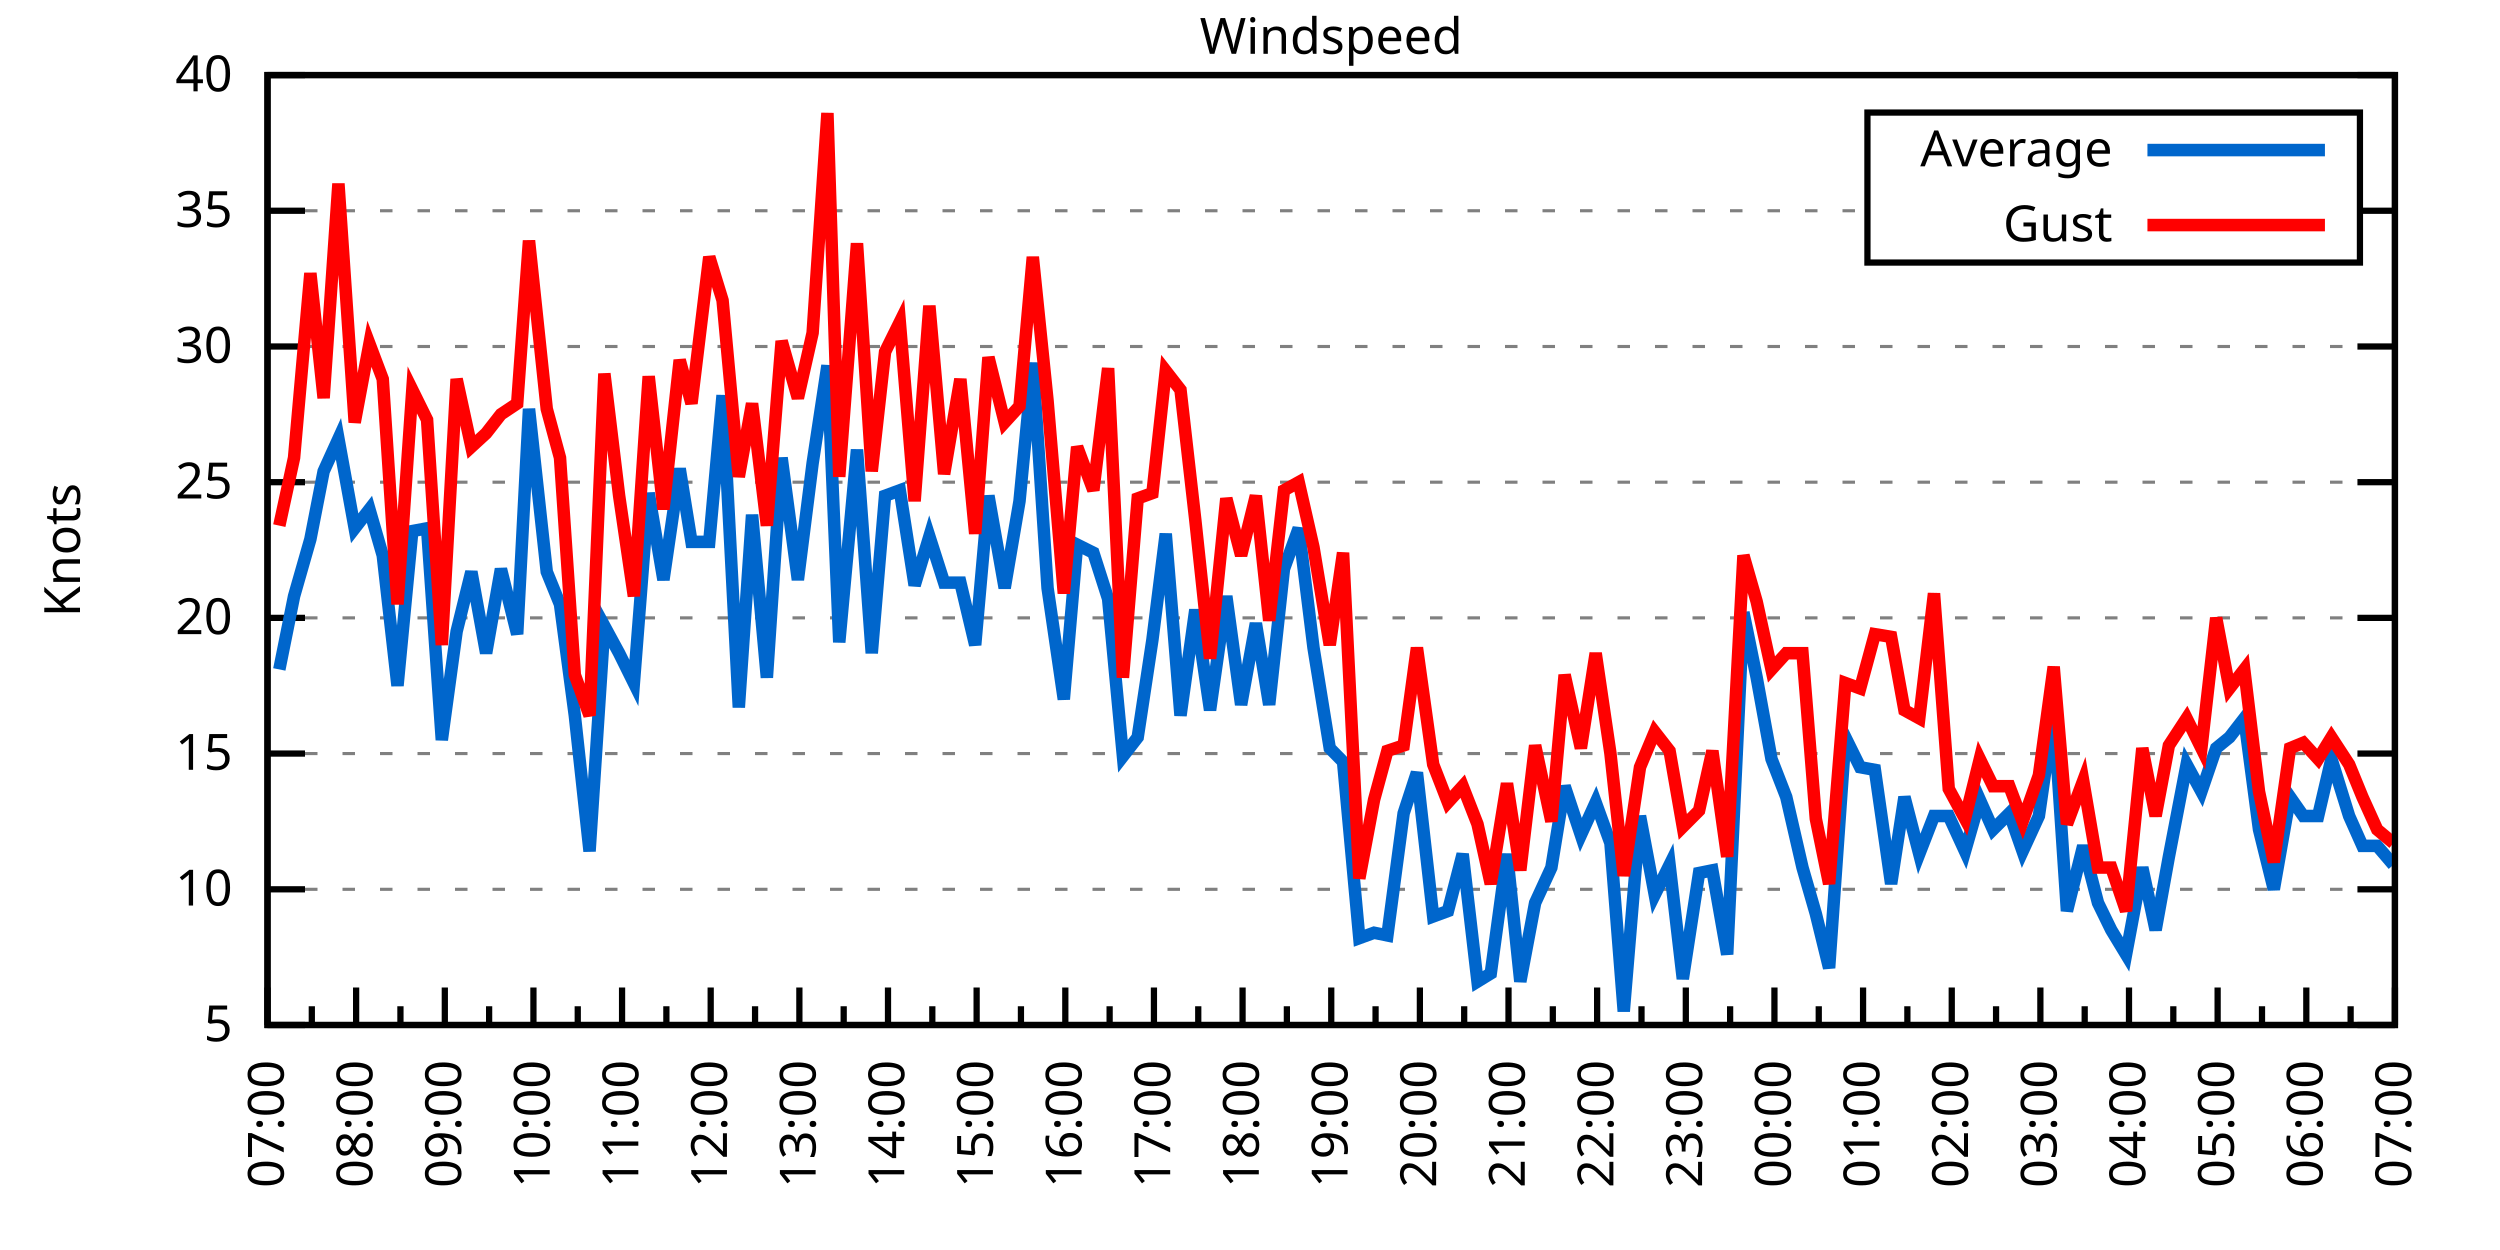
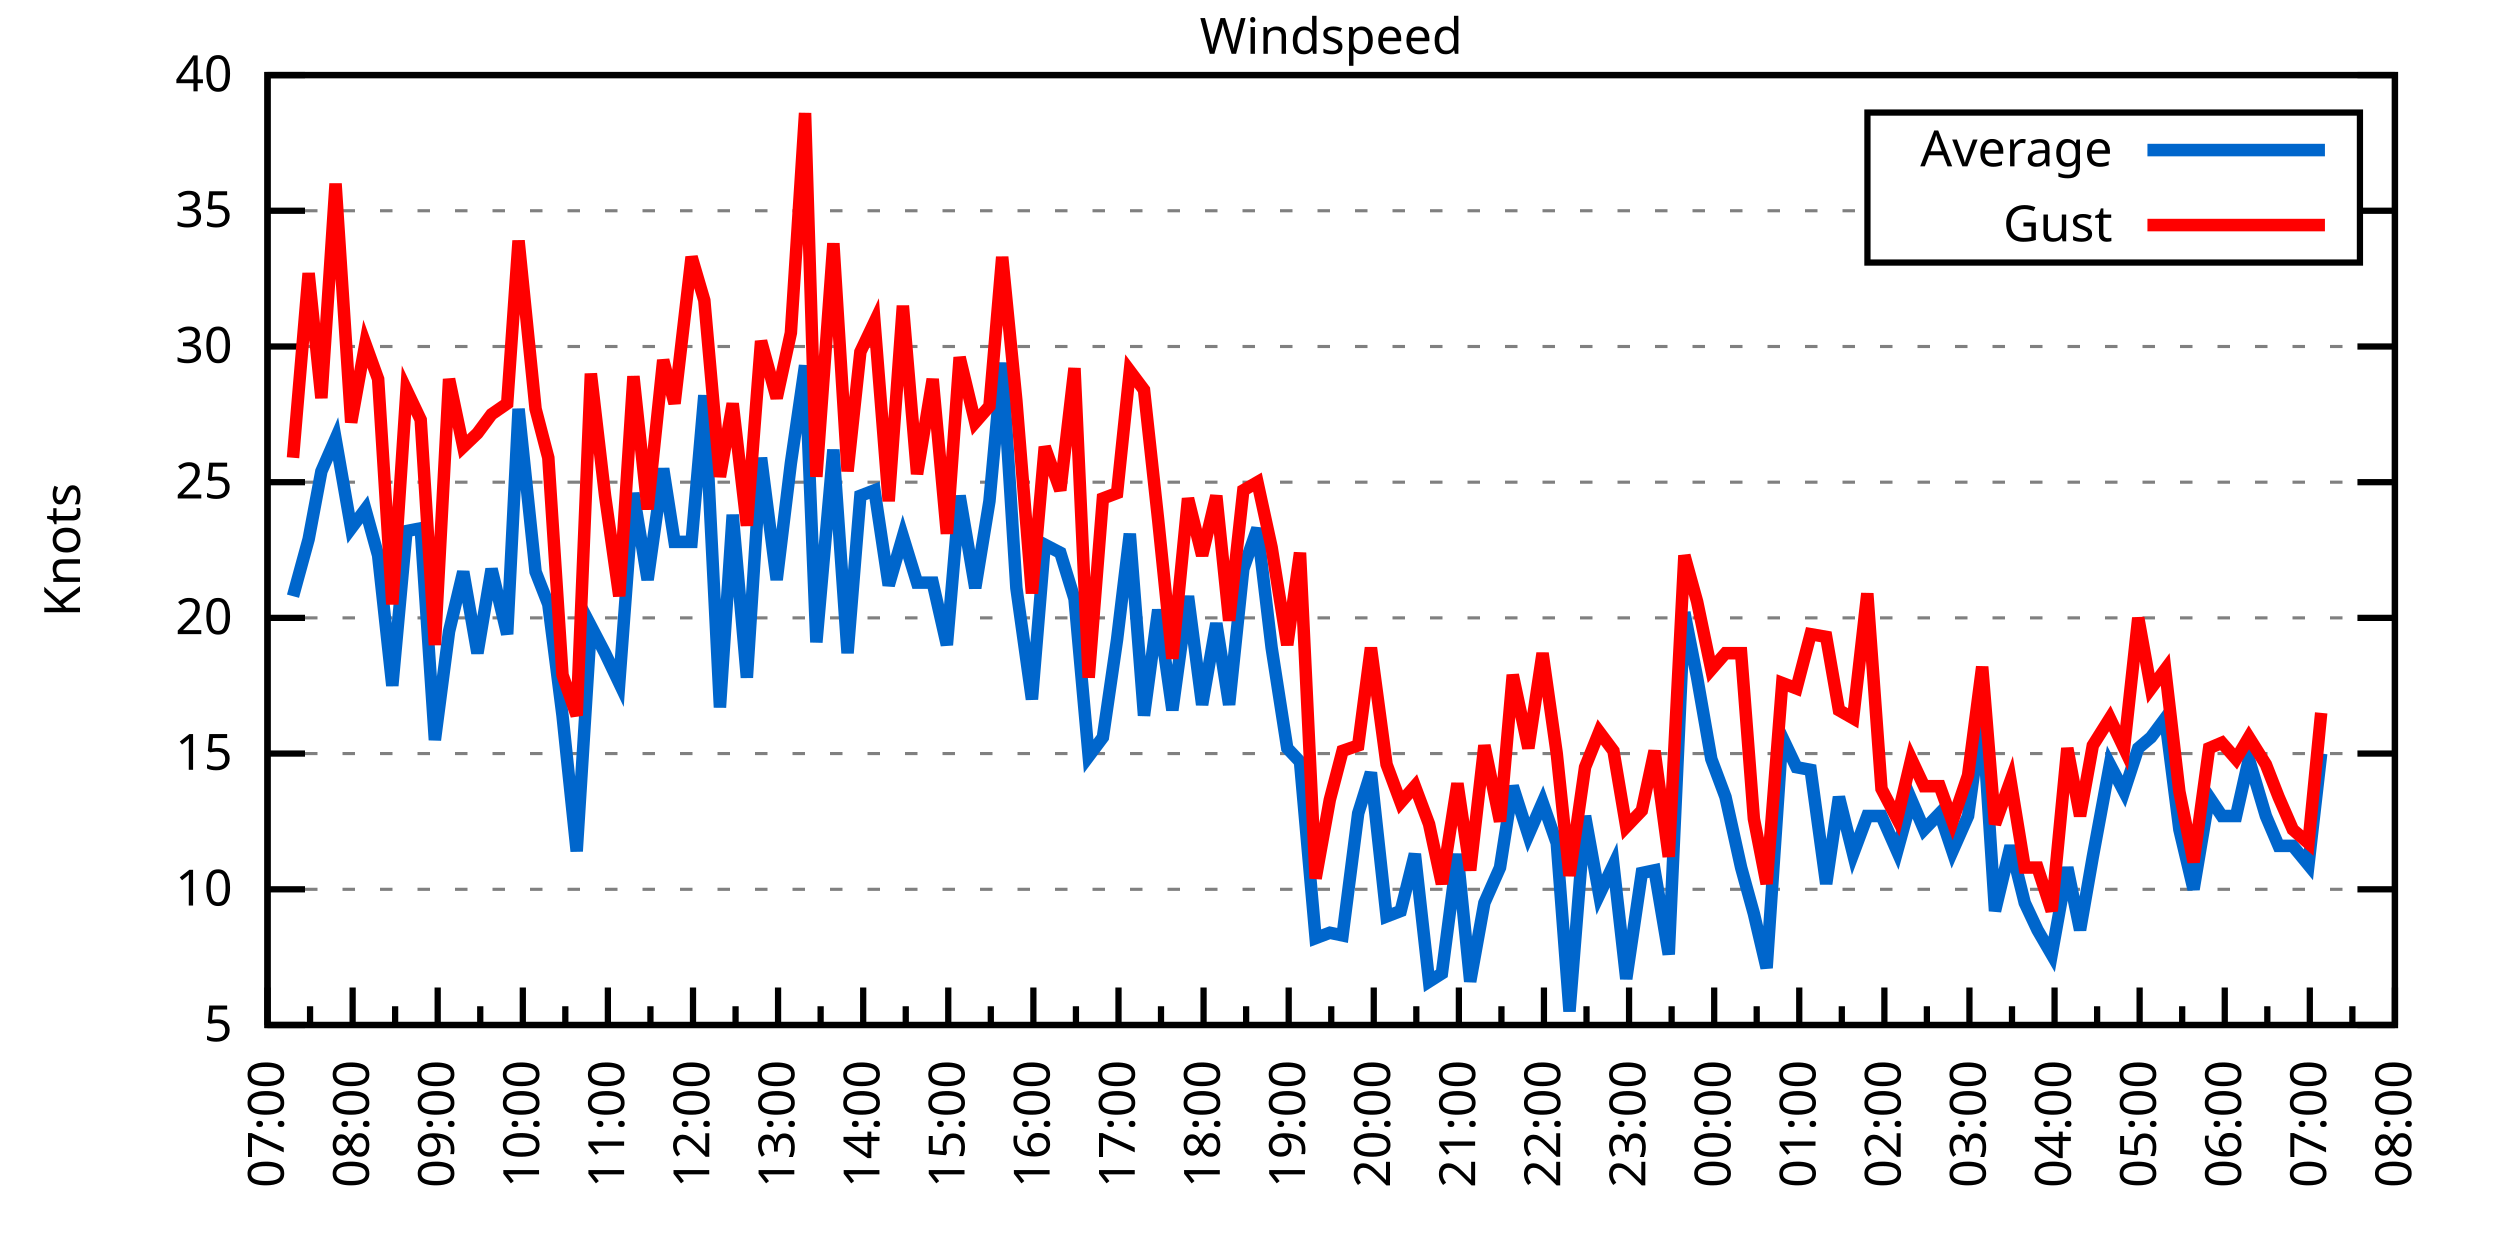
<svg xmlns="http://www.w3.org/2000/svg" xmlns:xlink="http://www.w3.org/1999/xlink" width="400" height="200" viewBox="0 0 400 200">
  <g id="gnuplot_canvas">
    <rect x="0" y="0" width="400" height="200" fill="none" />
    <defs>
      <circle id="gpDot" r="0.5" stroke-width="0.5" stroke="currentColor" />
      <path id="gpPt0" stroke-width="0.333" stroke="currentColor" d="M-1,0 h2 M0,-1 v2" />
      <path id="gpPt1" stroke-width="0.333" stroke="currentColor" d="M-1,-1 L1,1 M1,-1 L-1,1" />
      <path id="gpPt2" stroke-width="0.333" stroke="currentColor" d="M-1,0 L1,0 M0,-1 L0,1 M-1,-1 L1,1 M-1,1 L1,-1" />
      <rect id="gpPt3" stroke-width="0.333" stroke="currentColor" x="-1" y="-1" width="2" height="2" />
      <rect id="gpPt4" stroke-width="0.333" stroke="currentColor" fill="currentColor" x="-1" y="-1" width="2" height="2" />
      <circle id="gpPt5" stroke-width="0.333" stroke="currentColor" cx="0" cy="0" r="1" />
      <use xlink:href="#gpPt5" id="gpPt6" fill="currentColor" stroke="none" />
      <path id="gpPt7" stroke-width="0.333" stroke="currentColor" d="M0,-1.33 L-1.33,0.67 L1.33,0.67 z" />
      <use xlink:href="#gpPt7" id="gpPt8" fill="currentColor" stroke="none" />
      <use xlink:href="#gpPt7" id="gpPt9" stroke="currentColor" transform="rotate(180)" />
      <use xlink:href="#gpPt9" id="gpPt10" fill="currentColor" stroke="none" />
      <use xlink:href="#gpPt3" id="gpPt11" stroke="currentColor" transform="rotate(45)" />
      <use xlink:href="#gpPt11" id="gpPt12" fill="currentColor" stroke="none" />
      <path id="gpPt13" stroke-width="0.333" stroke="currentColor" d="M0,1.330 L1.265,0.411 L0.782,-1.067 L-0.782,-1.076 L-1.265,0.411 z" />
      <use xlink:href="#gpPt13" id="gpPt14" fill="currentColor" stroke="none" />
      <filter id="textbox" filterUnits="objectBoundingBox" x="0" y="0" height="1" width="1">
        <feFlood flood-color="white" flood-opacity="1" result="bgnd" />
        <feComposite in="SourceGraphic" in2="bgnd" operator="atop" />
      </filter>
      <filter id="greybox" filterUnits="objectBoundingBox" x="0" y="0" height="1" width="1">
        <feFlood flood-color="lightgrey" flood-opacity="1" result="grey" />
        <feComposite in="SourceGraphic" in2="grey" operator="atop" />
      </filter>
    </defs>
    <g fill="none" color="white" stroke="currentColor" stroke-width="1.00" stroke-linecap="butt" stroke-linejoin="miter">
</g>
    <g fill="none" color="black" stroke="currentColor" stroke-width="1.00" stroke-linecap="butt" stroke-linejoin="miter">
      <g stroke="none" shape-rendering="crispEdges">
        <polygon fill="rgb(255, 255, 255)" points="42.80,164.00 383.18,164.00 383.18,12.02 42.80,12.02 " />
      </g>
    </g>
    <g fill="none" color="black" stroke="currentColor" stroke-width="1.00" stroke-linecap="butt" stroke-linejoin="miter">
</g>
    <g fill="none" color="black" stroke="black" stroke-width="0.50" stroke-linecap="butt" stroke-linejoin="miter">
</g>
    <g fill="none" color="gray" stroke="currentColor" stroke-width="0.50" stroke-linecap="butt" stroke-linejoin="miter">
      <path stroke="gray" stroke-dasharray="2,4" class="gridline" d="M42.80,164.00 L383.19,164.00  " />
    </g>
    <g fill="none" color="gray" stroke="gray" stroke-width="1.00" stroke-linecap="butt" stroke-linejoin="miter">
</g>
    <g fill="none" color="black" stroke="currentColor" stroke-width="1.00" stroke-linecap="butt" stroke-linejoin="miter">
      <path stroke="black" d="M42.80,164.00 L48.80,164.00 M383.19,164.00 L377.19,164.00  " />
      <g transform="translate(37.20,166.60)" stroke="none" fill="black" font-family="Sans" font-size="8.00" text-anchor="end">
        <text>
          <tspan font-family="Sans"> 5</tspan>
        </text>
      </g>
    </g>
    <g fill="none" color="black" stroke="currentColor" stroke-width="1.00" stroke-linecap="butt" stroke-linejoin="miter">
</g>
    <g fill="none" color="black" stroke="black" stroke-width="0.50" stroke-linecap="butt" stroke-linejoin="miter">
</g>
    <g fill="none" color="gray" stroke="currentColor" stroke-width="0.50" stroke-linecap="butt" stroke-linejoin="miter">
      <path stroke="gray" stroke-dasharray="2,4" class="gridline" d="M42.80,142.29 L383.19,142.29  " />
    </g>
    <g fill="none" color="gray" stroke="gray" stroke-width="1.00" stroke-linecap="butt" stroke-linejoin="miter">
</g>
    <g fill="none" color="black" stroke="currentColor" stroke-width="1.00" stroke-linecap="butt" stroke-linejoin="miter">
      <path stroke="black" d="M42.80,142.29 L48.80,142.29 M383.19,142.29 L377.19,142.29  " />
      <g transform="translate(37.20,144.89)" stroke="none" fill="black" font-family="Sans" font-size="8.00" text-anchor="end">
        <text>
          <tspan font-family="Sans"> 10</tspan>
        </text>
      </g>
    </g>
    <g fill="none" color="black" stroke="currentColor" stroke-width="1.00" stroke-linecap="butt" stroke-linejoin="miter">
</g>
    <g fill="none" color="black" stroke="black" stroke-width="0.50" stroke-linecap="butt" stroke-linejoin="miter">
</g>
    <g fill="none" color="gray" stroke="currentColor" stroke-width="0.50" stroke-linecap="butt" stroke-linejoin="miter">
      <path stroke="gray" stroke-dasharray="2,4" class="gridline" d="M42.80,120.57 L383.19,120.57  " />
    </g>
    <g fill="none" color="gray" stroke="gray" stroke-width="1.00" stroke-linecap="butt" stroke-linejoin="miter">
</g>
    <g fill="none" color="black" stroke="currentColor" stroke-width="1.00" stroke-linecap="butt" stroke-linejoin="miter">
      <path stroke="black" d="M42.80,120.57 L48.80,120.57 M383.19,120.57 L377.19,120.57  " />
      <g transform="translate(37.20,123.17)" stroke="none" fill="black" font-family="Sans" font-size="8.00" text-anchor="end">
        <text>
          <tspan font-family="Sans"> 15</tspan>
        </text>
      </g>
    </g>
    <g fill="none" color="black" stroke="currentColor" stroke-width="1.00" stroke-linecap="butt" stroke-linejoin="miter">
</g>
    <g fill="none" color="black" stroke="black" stroke-width="0.50" stroke-linecap="butt" stroke-linejoin="miter">
</g>
    <g fill="none" color="gray" stroke="currentColor" stroke-width="0.50" stroke-linecap="butt" stroke-linejoin="miter">
      <path stroke="gray" stroke-dasharray="2,4" class="gridline" d="M42.80,98.86 L383.19,98.86  " />
    </g>
    <g fill="none" color="gray" stroke="gray" stroke-width="1.00" stroke-linecap="butt" stroke-linejoin="miter">
</g>
    <g fill="none" color="black" stroke="currentColor" stroke-width="1.00" stroke-linecap="butt" stroke-linejoin="miter">
      <path stroke="black" d="M42.80,98.86 L48.80,98.86 M383.19,98.86 L377.19,98.86  " />
      <g transform="translate(37.20,101.46)" stroke="none" fill="black" font-family="Sans" font-size="8.00" text-anchor="end">
        <text>
          <tspan font-family="Sans"> 20</tspan>
        </text>
      </g>
    </g>
    <g fill="none" color="black" stroke="currentColor" stroke-width="1.00" stroke-linecap="butt" stroke-linejoin="miter">
</g>
    <g fill="none" color="black" stroke="black" stroke-width="0.50" stroke-linecap="butt" stroke-linejoin="miter">
</g>
    <g fill="none" color="gray" stroke="currentColor" stroke-width="0.50" stroke-linecap="butt" stroke-linejoin="miter">
      <path stroke="gray" stroke-dasharray="2,4" class="gridline" d="M42.80,77.15 L383.19,77.15  " />
    </g>
    <g fill="none" color="gray" stroke="gray" stroke-width="1.00" stroke-linecap="butt" stroke-linejoin="miter">
</g>
    <g fill="none" color="black" stroke="currentColor" stroke-width="1.00" stroke-linecap="butt" stroke-linejoin="miter">
      <path stroke="black" d="M42.80,77.15 L48.80,77.15 M383.19,77.15 L377.19,77.15  " />
      <g transform="translate(37.20,79.75)" stroke="none" fill="black" font-family="Sans" font-size="8.00" text-anchor="end">
        <text>
          <tspan font-family="Sans"> 25</tspan>
        </text>
      </g>
    </g>
    <g fill="none" color="black" stroke="currentColor" stroke-width="1.00" stroke-linecap="butt" stroke-linejoin="miter">
</g>
    <g fill="none" color="black" stroke="black" stroke-width="0.50" stroke-linecap="butt" stroke-linejoin="miter">
</g>
    <g fill="none" color="gray" stroke="currentColor" stroke-width="0.50" stroke-linecap="butt" stroke-linejoin="miter">
      <path stroke="gray" stroke-dasharray="2,4" class="gridline" d="M42.80,55.44 L383.19,55.44  " />
    </g>
    <g fill="none" color="gray" stroke="gray" stroke-width="1.00" stroke-linecap="butt" stroke-linejoin="miter">
</g>
    <g fill="none" color="black" stroke="currentColor" stroke-width="1.00" stroke-linecap="butt" stroke-linejoin="miter">
      <path stroke="black" d="M42.80,55.44 L48.80,55.44 M383.19,55.44 L377.19,55.44  " />
      <g transform="translate(37.20,58.04)" stroke="none" fill="black" font-family="Sans" font-size="8.00" text-anchor="end">
        <text>
          <tspan font-family="Sans"> 30</tspan>
        </text>
      </g>
    </g>
    <g fill="none" color="black" stroke="currentColor" stroke-width="1.00" stroke-linecap="butt" stroke-linejoin="miter">
</g>
    <g fill="none" color="black" stroke="black" stroke-width="0.50" stroke-linecap="butt" stroke-linejoin="miter">
</g>
    <g fill="none" color="gray" stroke="currentColor" stroke-width="0.50" stroke-linecap="butt" stroke-linejoin="miter">
      <path stroke="gray" stroke-dasharray="2,4" class="gridline" d="M42.80,33.72 L298.79,33.72 M377.59,33.72 L383.19,33.72  " />
    </g>
    <g fill="none" color="gray" stroke="gray" stroke-width="1.00" stroke-linecap="butt" stroke-linejoin="miter">
</g>
    <g fill="none" color="black" stroke="currentColor" stroke-width="1.00" stroke-linecap="butt" stroke-linejoin="miter">
      <path stroke="black" d="M42.80,33.72 L48.80,33.72 M383.19,33.72 L377.19,33.72  " />
      <g transform="translate(37.20,36.32)" stroke="none" fill="black" font-family="Sans" font-size="8.00" text-anchor="end">
        <text>
          <tspan font-family="Sans"> 35</tspan>
        </text>
      </g>
    </g>
    <g fill="none" color="black" stroke="currentColor" stroke-width="1.00" stroke-linecap="butt" stroke-linejoin="miter">
</g>
    <g fill="none" color="black" stroke="black" stroke-width="0.50" stroke-linecap="butt" stroke-linejoin="miter">
</g>
    <g fill="none" color="gray" stroke="currentColor" stroke-width="0.50" stroke-linecap="butt" stroke-linejoin="miter">
      <path stroke="gray" stroke-dasharray="2,4" class="gridline" d="M42.80,12.01 L383.19,12.01  " />
    </g>
    <g fill="none" color="gray" stroke="gray" stroke-width="1.00" stroke-linecap="butt" stroke-linejoin="miter">
</g>
    <g fill="none" color="black" stroke="currentColor" stroke-width="1.00" stroke-linecap="butt" stroke-linejoin="miter">
      <path stroke="black" d="M42.80,12.01 L48.80,12.01 M383.19,12.01 L377.19,12.01  " />
      <g transform="translate(37.20,14.61)" stroke="none" fill="black" font-family="Sans" font-size="8.00" text-anchor="end">
        <text>
          <tspan font-family="Sans"> 40</tspan>
        </text>
      </g>
    </g>
    <g fill="none" color="black" stroke="currentColor" stroke-width="1.00" stroke-linecap="butt" stroke-linejoin="miter">
      <path stroke="black" d="M42.80,164.00 L42.80,158.00  " />
      <g transform="translate(45.40,169.60) rotate(270)" stroke="none" fill="black" font-family="Sans" font-size="8.00" text-anchor="end">
        <text>
          <tspan font-family="Sans">07:00</tspan>
        </text>
      </g>
    </g>
    <g fill="none" color="black" stroke="currentColor" stroke-width="1.00" stroke-linecap="butt" stroke-linejoin="miter">
-       <path stroke="black" d="M49.89,164.00 L49.89,161.00 M56.98,164.00 L56.98,158.00  " />
-       <g transform="translate(59.58,169.60) rotate(270)" stroke="none" fill="black" font-family="Sans" font-size="8.00" text-anchor="end">
+       <path stroke="black" d="M49.61,164.00 L49.61,161.00 M56.42,164.00 L56.42,158.00  " />
+       <g transform="translate(59.02,169.60) rotate(270)" stroke="none" fill="black" font-family="Sans" font-size="8.00" text-anchor="end">
        <text>
          <tspan font-family="Sans">08:00</tspan>
        </text>
      </g>
    </g>
    <g fill="none" color="black" stroke="currentColor" stroke-width="1.00" stroke-linecap="butt" stroke-linejoin="miter">
-       <path stroke="black" d="M64.07,164.00 L64.07,161.00 M71.17,164.00 L71.17,158.00  " />
-       <g transform="translate(73.77,169.60) rotate(270)" stroke="none" fill="black" font-family="Sans" font-size="8.00" text-anchor="end">
+       <path stroke="black" d="M63.22,164.00 L63.22,161.00 M70.03,164.00 L70.03,158.00  " />
+       <g transform="translate(72.63,169.60) rotate(270)" stroke="none" fill="black" font-family="Sans" font-size="8.00" text-anchor="end">
        <text>
          <tspan font-family="Sans">09:00</tspan>
        </text>
      </g>
    </g>
    <g fill="none" color="black" stroke="currentColor" stroke-width="1.00" stroke-linecap="butt" stroke-linejoin="miter">
-       <path stroke="black" d="M78.26,164.00 L78.26,161.00 M85.35,164.00 L85.35,158.00  " />
-       <g transform="translate(87.95,169.60) rotate(270)" stroke="none" fill="black" font-family="Sans" font-size="8.00" text-anchor="end">
+       <path stroke="black" d="M76.84,164.00 L76.84,161.00 M83.65,164.00 L83.65,158.00  " />
+       <g transform="translate(86.25,169.60) rotate(270)" stroke="none" fill="black" font-family="Sans" font-size="8.00" text-anchor="end">
        <text>
          <tspan font-family="Sans">10:00</tspan>
        </text>
      </g>
    </g>
    <g fill="none" color="black" stroke="currentColor" stroke-width="1.00" stroke-linecap="butt" stroke-linejoin="miter">
-       <path stroke="black" d="M92.44,164.00 L92.44,161.00 M99.53,164.00 L99.53,158.00  " />
-       <g transform="translate(102.13,169.60) rotate(270)" stroke="none" fill="black" font-family="Sans" font-size="8.00" text-anchor="end">
+       <path stroke="black" d="M90.45,164.00 L90.45,161.00 M97.26,164.00 L97.26,158.00  " />
+       <g transform="translate(99.86,169.60) rotate(270)" stroke="none" fill="black" font-family="Sans" font-size="8.00" text-anchor="end">
        <text>
          <tspan font-family="Sans">11:00</tspan>
        </text>
      </g>
    </g>
    <g fill="none" color="black" stroke="currentColor" stroke-width="1.00" stroke-linecap="butt" stroke-linejoin="miter">
-       <path stroke="black" d="M106.62,164.00 L106.62,161.00 M113.71,164.00 L113.71,158.00  " />
-       <g transform="translate(116.31,169.60) rotate(270)" stroke="none" fill="black" font-family="Sans" font-size="8.00" text-anchor="end">
+       <path stroke="black" d="M104.07,164.00 L104.07,161.00 M110.88,164.00 L110.88,158.00  " />
+       <g transform="translate(113.48,169.60) rotate(270)" stroke="none" fill="black" font-family="Sans" font-size="8.00" text-anchor="end">
        <text>
          <tspan font-family="Sans">12:00</tspan>
        </text>
      </g>
    </g>
    <g fill="none" color="black" stroke="currentColor" stroke-width="1.00" stroke-linecap="butt" stroke-linejoin="miter">
-       <path stroke="black" d="M120.81,164.00 L120.81,161.00 M127.90,164.00 L127.90,158.00  " />
-       <g transform="translate(130.50,169.60) rotate(270)" stroke="none" fill="black" font-family="Sans" font-size="8.00" text-anchor="end">
+       <path stroke="black" d="M117.69,164.00 L117.69,161.00 M124.49,164.00 L124.49,158.00  " />
+       <g transform="translate(127.09,169.60) rotate(270)" stroke="none" fill="black" font-family="Sans" font-size="8.00" text-anchor="end">
        <text>
          <tspan font-family="Sans">13:00</tspan>
        </text>
      </g>
    </g>
    <g fill="none" color="black" stroke="currentColor" stroke-width="1.00" stroke-linecap="butt" stroke-linejoin="miter">
-       <path stroke="black" d="M134.99,164.00 L134.99,161.00 M142.08,164.00 L142.08,158.00  " />
-       <g transform="translate(144.68,169.60) rotate(270)" stroke="none" fill="black" font-family="Sans" font-size="8.00" text-anchor="end">
+       <path stroke="black" d="M131.30,164.00 L131.30,161.00 M138.11,164.00 L138.11,158.00  " />
+       <g transform="translate(140.71,169.60) rotate(270)" stroke="none" fill="black" font-family="Sans" font-size="8.00" text-anchor="end">
        <text>
          <tspan font-family="Sans">14:00</tspan>
        </text>
      </g>
    </g>
    <g fill="none" color="black" stroke="currentColor" stroke-width="1.00" stroke-linecap="butt" stroke-linejoin="miter">
-       <path stroke="black" d="M149.17,164.00 L149.17,161.00 M156.26,164.00 L156.26,158.00  " />
-       <g transform="translate(158.86,169.60) rotate(270)" stroke="none" fill="black" font-family="Sans" font-size="8.00" text-anchor="end">
+       <path stroke="black" d="M144.92,164.00 L144.92,161.00 M151.72,164.00 L151.72,158.00  " />
+       <g transform="translate(154.32,169.60) rotate(270)" stroke="none" fill="black" font-family="Sans" font-size="8.00" text-anchor="end">
        <text>
          <tspan font-family="Sans">15:00</tspan>
        </text>
      </g>
    </g>
    <g fill="none" color="black" stroke="currentColor" stroke-width="1.00" stroke-linecap="butt" stroke-linejoin="miter">
-       <path stroke="black" d="M163.35,164.00 L163.35,161.00 M170.45,164.00 L170.45,158.00  " />
-       <g transform="translate(173.05,169.60) rotate(270)" stroke="none" fill="black" font-family="Sans" font-size="8.00" text-anchor="end">
+       <path stroke="black" d="M158.53,164.00 L158.53,161.00 M165.34,164.00 L165.34,158.00  " />
+       <g transform="translate(167.94,169.60) rotate(270)" stroke="none" fill="black" font-family="Sans" font-size="8.00" text-anchor="end">
        <text>
          <tspan font-family="Sans">16:00</tspan>
        </text>
      </g>
    </g>
    <g fill="none" color="black" stroke="currentColor" stroke-width="1.00" stroke-linecap="butt" stroke-linejoin="miter">
-       <path stroke="black" d="M177.54,164.00 L177.54,161.00 M184.63,164.00 L184.63,158.00  " />
-       <g transform="translate(187.23,169.60) rotate(270)" stroke="none" fill="black" font-family="Sans" font-size="8.00" text-anchor="end">
+       <path stroke="black" d="M172.15,164.00 L172.15,161.00 M178.96,164.00 L178.96,158.00  " />
+       <g transform="translate(181.56,169.60) rotate(270)" stroke="none" fill="black" font-family="Sans" font-size="8.00" text-anchor="end">
        <text>
          <tspan font-family="Sans">17:00</tspan>
        </text>
      </g>
    </g>
    <g fill="none" color="black" stroke="currentColor" stroke-width="1.00" stroke-linecap="butt" stroke-linejoin="miter">
-       <path stroke="black" d="M191.72,164.00 L191.72,161.00 M198.81,164.00 L198.81,158.00  " />
-       <g transform="translate(201.41,169.60) rotate(270)" stroke="none" fill="black" font-family="Sans" font-size="8.00" text-anchor="end">
+       <path stroke="black" d="M185.76,164.00 L185.76,161.00 M192.57,164.00 L192.57,158.00  " />
+       <g transform="translate(195.17,169.60) rotate(270)" stroke="none" fill="black" font-family="Sans" font-size="8.00" text-anchor="end">
        <text>
          <tspan font-family="Sans">18:00</tspan>
        </text>
      </g>
    </g>
    <g fill="none" color="black" stroke="currentColor" stroke-width="1.00" stroke-linecap="butt" stroke-linejoin="miter">
-       <path stroke="black" d="M205.90,164.00 L205.90,161.00 M213.00,164.00 L213.00,158.00  " />
-       <g transform="translate(215.60,169.60) rotate(270)" stroke="none" fill="black" font-family="Sans" font-size="8.00" text-anchor="end">
+       <path stroke="black" d="M199.38,164.00 L199.38,161.00 M206.19,164.00 L206.19,158.00  " />
+       <g transform="translate(208.79,169.60) rotate(270)" stroke="none" fill="black" font-family="Sans" font-size="8.00" text-anchor="end">
        <text>
          <tspan font-family="Sans">19:00</tspan>
        </text>
      </g>
    </g>
    <g fill="none" color="black" stroke="currentColor" stroke-width="1.00" stroke-linecap="butt" stroke-linejoin="miter">
-       <path stroke="black" d="M220.09,164.00 L220.09,161.00 M227.18,164.00 L227.18,158.00  " />
-       <g transform="translate(229.78,169.60) rotate(270)" stroke="none" fill="black" font-family="Sans" font-size="8.00" text-anchor="end">
+       <path stroke="black" d="M213.00,164.00 L213.00,161.00 M219.80,164.00 L219.80,158.00  " />
+       <g transform="translate(222.40,169.60) rotate(270)" stroke="none" fill="black" font-family="Sans" font-size="8.00" text-anchor="end">
        <text>
          <tspan font-family="Sans">20:00</tspan>
        </text>
      </g>
    </g>
    <g fill="none" color="black" stroke="currentColor" stroke-width="1.00" stroke-linecap="butt" stroke-linejoin="miter">
-       <path stroke="black" d="M234.27,164.00 L234.27,161.00 M241.36,164.00 L241.36,158.00  " />
-       <g transform="translate(243.96,169.60) rotate(270)" stroke="none" fill="black" font-family="Sans" font-size="8.00" text-anchor="end">
+       <path stroke="black" d="M226.61,164.00 L226.61,161.00 M233.42,164.00 L233.42,158.00  " />
+       <g transform="translate(236.02,169.60) rotate(270)" stroke="none" fill="black" font-family="Sans" font-size="8.00" text-anchor="end">
        <text>
          <tspan font-family="Sans">21:00</tspan>
        </text>
      </g>
    </g>
    <g fill="none" color="black" stroke="currentColor" stroke-width="1.00" stroke-linecap="butt" stroke-linejoin="miter">
-       <path stroke="black" d="M248.45,164.00 L248.45,161.00 M255.54,164.00 L255.54,158.00  " />
-       <g transform="translate(258.14,169.60) rotate(270)" stroke="none" fill="black" font-family="Sans" font-size="8.00" text-anchor="end">
+       <path stroke="black" d="M240.23,164.00 L240.23,161.00 M247.03,164.00 L247.03,158.00  " />
+       <g transform="translate(249.63,169.60) rotate(270)" stroke="none" fill="black" font-family="Sans" font-size="8.00" text-anchor="end">
        <text>
          <tspan font-family="Sans">22:00</tspan>
        </text>
      </g>
    </g>
    <g fill="none" color="black" stroke="currentColor" stroke-width="1.00" stroke-linecap="butt" stroke-linejoin="miter">
-       <path stroke="black" d="M262.64,164.00 L262.64,161.00 M269.73,164.00 L269.73,158.00  " />
-       <g transform="translate(272.33,169.60) rotate(270)" stroke="none" fill="black" font-family="Sans" font-size="8.00" text-anchor="end">
+       <path stroke="black" d="M253.84,164.00 L253.84,161.00 M260.65,164.00 L260.65,158.00  " />
+       <g transform="translate(263.25,169.60) rotate(270)" stroke="none" fill="black" font-family="Sans" font-size="8.00" text-anchor="end">
        <text>
          <tspan font-family="Sans">23:00</tspan>
        </text>
      </g>
    </g>
    <g fill="none" color="black" stroke="currentColor" stroke-width="1.00" stroke-linecap="butt" stroke-linejoin="miter">
-       <path stroke="black" d="M276.82,164.00 L276.82,161.00 M283.91,164.00 L283.91,158.00  " />
-       <g transform="translate(286.51,169.60) rotate(270)" stroke="none" fill="black" font-family="Sans" font-size="8.00" text-anchor="end">
+       <path stroke="black" d="M267.46,164.00 L267.46,161.00 M274.27,164.00 L274.27,158.00  " />
+       <g transform="translate(276.87,169.60) rotate(270)" stroke="none" fill="black" font-family="Sans" font-size="8.00" text-anchor="end">
        <text>
          <tspan font-family="Sans">00:00</tspan>
        </text>
      </g>
    </g>
    <g fill="none" color="black" stroke="currentColor" stroke-width="1.00" stroke-linecap="butt" stroke-linejoin="miter">
-       <path stroke="black" d="M291.00,164.00 L291.00,161.00 M298.09,164.00 L298.09,158.00  " />
-       <g transform="translate(300.69,169.60) rotate(270)" stroke="none" fill="black" font-family="Sans" font-size="8.00" text-anchor="end">
+       <path stroke="black" d="M281.07,164.00 L281.07,161.00 M287.88,164.00 L287.88,158.00  " />
+       <g transform="translate(290.48,169.60) rotate(270)" stroke="none" fill="black" font-family="Sans" font-size="8.00" text-anchor="end">
        <text>
          <tspan font-family="Sans">01:00</tspan>
        </text>
      </g>
    </g>
    <g fill="none" color="black" stroke="currentColor" stroke-width="1.00" stroke-linecap="butt" stroke-linejoin="miter">
-       <path stroke="black" d="M305.18,164.00 L305.18,161.00 M312.28,164.00 L312.28,158.00  " />
-       <g transform="translate(314.88,169.60) rotate(270)" stroke="none" fill="black" font-family="Sans" font-size="8.00" text-anchor="end">
+       <path stroke="black" d="M294.69,164.00 L294.69,161.00 M301.50,164.00 L301.50,158.00  " />
+       <g transform="translate(304.10,169.60) rotate(270)" stroke="none" fill="black" font-family="Sans" font-size="8.00" text-anchor="end">
        <text>
          <tspan font-family="Sans">02:00</tspan>
        </text>
      </g>
    </g>
    <g fill="none" color="black" stroke="currentColor" stroke-width="1.00" stroke-linecap="butt" stroke-linejoin="miter">
-       <path stroke="black" d="M319.37,164.00 L319.37,161.00 M326.46,164.00 L326.46,158.00  " />
-       <g transform="translate(329.06,169.60) rotate(270)" stroke="none" fill="black" font-family="Sans" font-size="8.00" text-anchor="end">
+       <path stroke="black" d="M308.30,164.00 L308.30,161.00 M315.11,164.00 L315.11,158.00  " />
+       <g transform="translate(317.71,169.60) rotate(270)" stroke="none" fill="black" font-family="Sans" font-size="8.00" text-anchor="end">
        <text>
          <tspan font-family="Sans">03:00</tspan>
        </text>
      </g>
    </g>
    <g fill="none" color="black" stroke="currentColor" stroke-width="1.00" stroke-linecap="butt" stroke-linejoin="miter">
-       <path stroke="black" d="M333.55,164.00 L333.55,161.00 M340.64,164.00 L340.64,158.00  " />
-       <g transform="translate(343.24,169.60) rotate(270)" stroke="none" fill="black" font-family="Sans" font-size="8.00" text-anchor="end">
+       <path stroke="black" d="M321.92,164.00 L321.92,161.00 M328.73,164.00 L328.73,158.00  " />
+       <g transform="translate(331.33,169.60) rotate(270)" stroke="none" fill="black" font-family="Sans" font-size="8.00" text-anchor="end">
        <text>
          <tspan font-family="Sans">04:00</tspan>
        </text>
      </g>
    </g>
    <g fill="none" color="black" stroke="currentColor" stroke-width="1.00" stroke-linecap="butt" stroke-linejoin="miter">
-       <path stroke="black" d="M347.73,164.00 L347.73,161.00 M354.82,164.00 L354.82,158.00  " />
-       <g transform="translate(357.42,169.60) rotate(270)" stroke="none" fill="black" font-family="Sans" font-size="8.00" text-anchor="end">
+       <path stroke="black" d="M335.54,164.00 L335.54,161.00 M342.34,164.00 L342.34,158.00  " />
+       <g transform="translate(344.94,169.60) rotate(270)" stroke="none" fill="black" font-family="Sans" font-size="8.00" text-anchor="end">
        <text>
          <tspan font-family="Sans">05:00</tspan>
        </text>
      </g>
    </g>
    <g fill="none" color="black" stroke="currentColor" stroke-width="1.00" stroke-linecap="butt" stroke-linejoin="miter">
-       <path stroke="black" d="M361.92,164.00 L361.92,161.00 M369.01,164.00 L369.01,158.00  " />
-       <g transform="translate(371.61,169.60) rotate(270)" stroke="none" fill="black" font-family="Sans" font-size="8.00" text-anchor="end">
+       <path stroke="black" d="M349.15,164.00 L349.15,161.00 M355.96,164.00 L355.96,158.00  " />
+       <g transform="translate(358.56,169.60) rotate(270)" stroke="none" fill="black" font-family="Sans" font-size="8.00" text-anchor="end">
        <text>
          <tspan font-family="Sans">06:00</tspan>
        </text>
      </g>
    </g>
    <g fill="none" color="black" stroke="currentColor" stroke-width="1.00" stroke-linecap="butt" stroke-linejoin="miter">
-       <path stroke="black" d="M376.10,164.00 L376.10,161.00 M383.19,164.00 L383.19,158.00  " />
+       <path stroke="black" d="M362.77,164.00 L362.77,161.00 M369.57,164.00 L369.57,158.00  " />
+       <g transform="translate(372.17,169.60) rotate(270)" stroke="none" fill="black" font-family="Sans" font-size="8.00" text-anchor="end">
+         <text>
+           <tspan font-family="Sans">07:00</tspan>
+         </text>
+       </g>
+     </g>
+     <g fill="none" color="black" stroke="currentColor" stroke-width="1.00" stroke-linecap="butt" stroke-linejoin="miter">
+       <path stroke="black" d="M376.38,164.00 L376.38,161.00 M383.19,164.00 L383.19,158.00  " />
      <g transform="translate(385.79,169.60) rotate(270)" stroke="none" fill="black" font-family="Sans" font-size="8.00" text-anchor="end">
        <text>
-           <tspan font-family="Sans">07:00</tspan>
+           <tspan font-family="Sans">08:00</tspan>
        </text>
      </g>
    </g>
    <g fill="none" color="black" stroke="currentColor" stroke-width="1.00" stroke-linecap="butt" stroke-linejoin="miter">
</g>
    <g fill="none" color="black" stroke="currentColor" stroke-width="1.00" stroke-linecap="butt" stroke-linejoin="miter">
      <path stroke="black" d="M42.80,12.01 L42.80,164.00 L383.19,164.00 L383.19,12.01 L42.80,12.01 Z  " />
    </g>
    <g fill="none" color="black" stroke="currentColor" stroke-width="1.00" stroke-linecap="butt" stroke-linejoin="miter">
      <g transform="translate(12.80,88.01) rotate(270)" stroke="none" fill="black" font-family="Sans" font-size="8.00" text-anchor="middle">
        <text>
          <tspan font-family="Sans">Knots</tspan>
        </text>
      </g>
    </g>
    <g fill="none" color="black" stroke="currentColor" stroke-width="1.00" stroke-linecap="butt" stroke-linejoin="miter">
</g>
    <g fill="none" color="black" stroke="currentColor" stroke-width="1.00" stroke-linecap="butt" stroke-linejoin="miter">
      <path stroke="black" d="M298.79,42.01 L298.79,18.01 L377.59,18.01 L377.59,42.01 L298.79,42.01 Z  " />
    </g>
    <g id="Windspeed_plot_1">
      <g fill="none" color="white" stroke="black" stroke-width="2.00" stroke-linecap="butt" stroke-linejoin="miter">
</g>
      <g fill="none" color="black" stroke="currentColor" stroke-width="2.00" stroke-linecap="butt" stroke-linejoin="miter">
        <g transform="translate(337.99,26.61)" stroke="none" fill="black" font-family="Sans" font-size="8.00" text-anchor="end">
          <text>
            <tspan font-family="Sans">Average</tspan>
          </text>
        </g>
      </g>
      <g fill="none" color="black" stroke="currentColor" stroke-width="2.00" stroke-linecap="butt" stroke-linejoin="miter">
-         <path stroke="rgb(  0, 102, 204)" d="M343.59,24.01 L371.99,24.01 M44.69,107.11 L47.05,95.39 L49.66,86.27 L51.78,75.41 L54.15,70.20 L56.75,84.53   L59.11,81.49 L61.24,88.87 L63.60,109.72 L65.97,84.97 L68.33,84.53 L70.69,118.40 L73.06,101.03 L75.42,91.48   L77.78,104.51 L80.15,91.04 L82.75,101.47 L84.64,65.42 L87.48,91.48 L89.60,96.69 L91.97,114.49 L94.33,136.21   L96.70,100.16 L99.06,104.51 L101.42,109.28 L103.79,78.89 L106.15,92.78 L108.75,74.98 L110.64,86.70 L113.48,86.70   L115.61,63.25 L118.21,113.19 L120.33,82.36 L122.70,108.42 L125.06,73.24 L127.66,92.78 L130.02,74.11 L132.39,58.48   L134.28,102.77 L137.12,71.94 L139.48,104.51 L141.61,79.32 L143.97,78.45 L146.34,93.65 L148.70,85.83 L151.06,93.22   L153.66,93.22 L156.03,103.20 L158.15,79.32 L160.75,94.08 L163.12,80.19 L165.25,58.04 L167.61,94.08 L170.21,111.89   L172.34,87.14 L174.94,88.44 L177.30,95.82 L179.67,121.01 L182.03,117.97 L184.39,102.34 L186.52,85.40 L188.88,114.49   L191.25,97.56 L193.61,113.63 L196.21,95.39 L198.58,112.76 L200.94,99.73 L203.07,112.76 L205.43,91.04 L207.79,84.53   L210.16,103.64 L212.76,119.71 L214.89,121.88 L217.49,150.10 L219.85,149.24 L221.98,149.67 L224.58,130.13 L226.71,123.61   L229.31,146.63 L231.67,145.76 L234.03,136.64 L236.40,157.05 L238.52,155.75 L241.12,136.64 L243.25,157.05 L245.62,144.46   L248.22,138.81 L250.34,125.79 L252.94,133.60 L255.31,128.39 L257.67,134.90 L259.80,161.83 L262.40,130.56 L264.76,143.16   L267.13,138.38 L269.25,156.62 L271.85,139.68 L273.98,139.25 L276.35,152.71 L278.95,97.99 L281.07,108.42 L283.44,121.44   L285.80,127.52 L288.40,138.81 L290.53,146.20 L292.66,154.88 L295.26,117.97 L297.62,122.75 L299.98,123.18 L302.58,141.42   L304.71,127.52 L307.08,136.64 L309.44,130.56 L311.80,130.56 L314.40,136.21 L316.77,127.96 L318.89,132.73 L321.49,130.13   L323.62,136.21 L326.22,130.56 L328.59,114.06 L330.71,145.76 L333.31,135.34 L335.68,144.46 L337.80,148.80 L340.17,152.71   L342.77,138.81 L344.90,148.80 L347.02,137.08 L349.86,122.31 L352.22,126.65 L354.59,119.71 L356.72,117.97 L359.08,114.93   L361.44,132.73 L363.81,142.29 L366.41,127.52 L368.53,130.56 L370.90,130.56 L373.03,121.44 L375.86,130.56 L377.99,135.34   L380.35,135.34 L382.95,138.38  " />
+         <path stroke="rgb(  0, 102, 204)" d="M343.59,24.01 L371.99,24.01 M46.88,95.39 L49.38,86.27 L51.42,75.41 L53.69,70.20 L56.19,84.53 L58.46,81.49   L60.50,88.87 L62.77,109.72 L65.04,84.97 L67.31,84.53 L69.58,118.40 L71.85,101.03 L74.12,91.48 L76.39,104.51   L78.65,91.04 L81.15,101.47 L82.97,65.42 L85.69,91.48 L87.73,96.69 L90.00,114.49 L92.27,136.21 L94.54,100.16   L96.81,104.51 L99.08,109.28 L101.35,78.89 L103.62,92.78 L106.11,74.98 L107.93,86.70 L110.65,86.70 L112.69,63.25   L115.19,113.19 L117.23,82.36 L119.50,108.42 L121.77,73.24 L124.27,92.78 L126.54,74.11 L128.81,58.48 L130.62,102.77   L133.34,71.94 L135.61,104.51 L137.66,79.32 L139.92,78.45 L142.19,93.65 L144.46,85.83 L146.73,93.22 L149.23,93.22   L151.50,103.20 L153.54,79.32 L156.04,94.08 L158.31,80.19 L160.35,58.04 L162.62,94.08 L165.11,111.89 L167.16,87.14   L169.65,88.44 L171.92,95.82 L174.19,121.01 L176.46,117.97 L178.73,102.34 L180.77,85.40 L183.04,114.49 L185.31,97.56   L187.58,113.63 L190.08,95.39 L192.34,112.76 L194.61,99.73 L196.66,112.76 L198.93,91.04 L201.19,84.53 L203.46,103.64   L205.96,119.71 L208.00,121.88 L210.50,150.10 L212.77,149.24 L214.81,149.67 L217.31,130.13 L219.35,123.61 L221.85,146.63   L224.11,145.76 L226.38,136.64 L228.65,157.05 L230.70,155.75 L233.19,136.64 L235.23,157.05 L237.50,144.46 L240.00,138.81   L242.04,125.79 L244.54,133.60 L246.81,128.39 L249.08,134.90 L251.12,161.83 L253.61,130.56 L255.88,143.16 L258.15,138.38   L260.20,156.62 L262.69,139.68 L264.73,139.25 L267.00,152.71 L269.50,97.99 L271.54,108.42 L273.81,121.44 L276.08,127.52   L278.58,138.81 L280.62,146.20 L282.66,154.88 L285.16,117.97 L287.43,122.75 L289.70,123.18 L292.19,141.42 L294.23,127.52   L296.50,136.64 L298.77,130.56 L301.04,130.56 L303.54,136.21 L305.81,127.96 L307.85,132.73 L310.35,130.13 L312.39,136.21   L314.89,130.56 L317.15,114.06 L319.20,145.76 L321.69,135.34 L323.96,144.46 L326.00,148.80 L328.27,152.71 L330.77,138.81   L332.81,148.80 L334.85,137.08 L337.58,122.31 L339.85,126.65 L342.12,119.71 L344.16,117.97 L346.43,114.93 L348.70,132.73   L350.97,142.29 L353.46,127.52 L355.50,130.56 L357.77,130.56 L359.82,121.44 L362.54,130.56 L364.58,135.34 L366.85,135.34   L369.35,138.38 L371.39,120.57  " />
      </g>
    </g>
    <g id="Windspeed_plot_2">
      <g fill="none" color="black" stroke="currentColor" stroke-width="2.00" stroke-linecap="butt" stroke-linejoin="miter">
        <g transform="translate(337.99,38.61)" stroke="none" fill="black" font-family="Sans" font-size="8.00" text-anchor="end">
          <text>
            <tspan font-family="Sans">Gust</tspan>
          </text>
        </g>
      </g>
      <g fill="none" color="black" stroke="currentColor" stroke-width="2.00" stroke-linecap="butt" stroke-linejoin="miter">
-         <path stroke="rgb(255,   0,   0)" d="M343.59,36.01 L371.99,36.01 M44.69,84.10 L47.05,73.24 L49.66,43.71 L51.78,63.69 L54.15,29.38 L56.75,67.59   L59.11,55.00 L61.24,60.65 L63.60,96.69 L65.97,62.38 L68.33,67.16 L70.69,103.20 L73.06,60.65 L75.42,71.50   L77.78,69.33 L80.15,66.29 L82.75,64.56 L84.64,38.50 L87.48,65.42 L89.60,73.24 L91.97,107.98 L94.33,114.49   L96.70,59.78 L99.06,79.32 L101.42,95.39 L103.79,60.21 L106.15,81.49 L108.75,57.61 L110.64,64.56 L113.48,41.11   L115.61,48.05 L118.21,76.28 L120.33,64.56 L122.70,84.10 L125.06,54.57 L127.66,63.69 L130.02,53.26 L132.39,18.09   L134.28,76.28 L137.12,38.93 L139.48,75.41 L141.61,56.30 L143.97,51.53 L146.34,80.19 L148.70,48.92 L151.06,75.85   L153.66,60.65 L156.03,85.40 L158.15,57.17 L160.75,67.59 L163.12,64.99 L165.25,41.11 L167.61,64.12 L170.21,94.95   L172.34,71.50 L174.94,78.45 L177.30,58.91 L179.67,108.42 L182.03,79.75 L184.39,78.89 L186.52,59.34 L188.88,62.38   L191.25,83.23 L193.61,105.38 L196.21,79.75 L198.58,88.87 L200.94,79.32 L203.07,99.30 L205.43,78.45 L207.79,77.15   L210.16,87.57 L212.76,103.20 L214.89,88.44 L217.49,140.55 L219.85,127.96 L221.98,120.14 L224.58,119.27 L226.71,103.64   L229.31,122.31 L231.67,128.39 L234.03,125.79 L236.40,131.86 L238.52,141.42 L241.12,125.35 L243.25,139.25 L245.62,119.27   L248.22,131.43 L250.34,107.98 L252.94,119.71 L255.31,104.51 L257.67,120.57 L259.80,140.12 L262.40,122.75 L264.76,117.10   L267.13,120.14 L269.25,132.30 L271.85,129.69 L273.98,120.14 L276.35,137.08 L278.95,88.87 L281.07,96.26 L283.44,107.11   L285.80,104.51 L288.40,104.51 L290.53,131.00 L292.66,141.42 L295.26,109.28 L297.62,110.15 L299.98,101.47 L302.58,101.90   L304.71,113.63 L307.08,114.93 L309.44,94.95 L311.80,126.22 L314.40,131.00 L316.77,121.44 L318.89,125.79 L321.49,125.79   L323.62,131.43 L326.22,124.05 L328.59,106.68 L330.71,131.86 L333.31,124.92 L335.68,138.81 L337.80,138.81 L340.17,145.76   L342.77,119.71 L344.90,130.56 L347.02,119.27 L349.86,114.93 L352.22,119.71 L354.59,98.86 L356.72,110.15 L359.08,107.11   L361.44,126.65 L363.81,137.94 L366.41,119.71 L368.53,118.84 L370.90,121.44 L373.03,117.97 L375.86,122.31 L377.99,127.52   L380.35,132.73 L382.95,134.90  " />
+         <path stroke="rgb(255,   0,   0)" d="M343.59,36.01 L371.99,36.01 M46.88,73.24 L49.38,43.71 L51.42,63.69 L53.69,29.38 L56.19,67.59 L58.46,55.00   L60.50,60.65 L62.77,96.69 L65.04,62.38 L67.31,67.16 L69.58,103.20 L71.85,60.65 L74.12,71.50 L76.39,69.33   L78.65,66.29 L81.15,64.56 L82.97,38.50 L85.69,65.42 L87.73,73.24 L90.00,107.98 L92.27,114.49 L94.54,59.78   L96.81,79.32 L99.08,95.39 L101.35,60.21 L103.62,81.49 L106.11,57.61 L107.93,64.56 L110.65,41.11 L112.69,48.05   L115.19,76.28 L117.23,64.56 L119.50,84.10 L121.77,54.57 L124.27,63.69 L126.54,53.26 L128.81,18.09 L130.62,76.28   L133.34,38.93 L135.61,75.41 L137.66,56.30 L139.92,51.53 L142.19,80.19 L144.46,48.92 L146.73,75.85 L149.23,60.65   L151.50,85.40 L153.54,57.17 L156.04,67.59 L158.31,64.99 L160.35,41.11 L162.62,64.12 L165.11,94.95 L167.16,71.50   L169.65,78.45 L171.92,58.91 L174.19,108.42 L176.46,79.75 L178.73,78.89 L180.77,59.34 L183.04,62.38 L185.31,83.23   L187.58,105.38 L190.08,79.75 L192.34,88.87 L194.61,79.32 L196.66,99.30 L198.93,78.45 L201.19,77.15 L203.46,87.57   L205.96,103.20 L208.00,88.44 L210.50,140.55 L212.77,127.96 L214.81,120.14 L217.31,119.27 L219.35,103.64 L221.85,122.31   L224.11,128.39 L226.38,125.79 L228.65,131.86 L230.70,141.42 L233.19,125.35 L235.23,139.25 L237.50,119.27 L240.00,131.43   L242.04,107.98 L244.54,119.71 L246.81,104.51 L249.08,120.57 L251.12,140.12 L253.61,122.75 L255.88,117.10 L258.15,120.14   L260.20,132.30 L262.69,129.69 L264.73,120.14 L267.00,137.08 L269.50,88.87 L271.54,96.26 L273.81,107.11 L276.08,104.51   L278.58,104.51 L280.62,131.00 L282.66,141.42 L285.16,109.28 L287.43,110.15 L289.70,101.47 L292.19,101.90 L294.23,113.63   L296.50,114.93 L298.77,94.95 L301.04,126.22 L303.54,131.00 L305.81,121.44 L307.85,125.79 L310.35,125.79 L312.39,131.43   L314.89,124.05 L317.15,106.68 L319.20,131.86 L321.69,124.92 L323.96,138.81 L326.00,138.81 L328.27,145.76 L330.77,119.71   L332.81,130.56 L334.85,119.27 L337.58,114.93 L339.85,119.71 L342.12,98.86 L344.16,110.15 L346.43,107.11 L348.70,126.65   L350.97,137.94 L353.46,119.71 L355.50,118.84 L357.77,121.44 L359.82,117.97 L362.54,122.31 L364.58,127.52 L366.85,132.73   L369.35,134.90 L371.39,114.06  " />
      </g>
    </g>
    <g fill="none" color="black" stroke="currentColor" stroke-width="2.00" stroke-linecap="butt" stroke-linejoin="miter">
</g>
    <g fill="none" color="black" stroke="black" stroke-width="1.00" stroke-linecap="butt" stroke-linejoin="miter">
</g>
    <g fill="none" color="black" stroke="currentColor" stroke-width="1.00" stroke-linecap="butt" stroke-linejoin="miter">
      <path stroke="black" d="M42.80,12.01 L42.80,164.00 L383.19,164.00 L383.19,12.01 L42.80,12.01 Z  " />
    </g>
    <g fill="none" color="black" stroke="currentColor" stroke-width="1.00" stroke-linecap="butt" stroke-linejoin="miter">
      <g transform="translate(212.99,8.61)" stroke="none" fill="black" font-family="Sans" font-size="8.00" text-anchor="middle">
        <text>
          <tspan font-family="Sans">Windspeed</tspan>
        </text>
      </g>
    </g>
    <g fill="none" color="black" stroke="currentColor" stroke-width="1.00" stroke-linecap="butt" stroke-linejoin="miter">
</g>
  </g>
</svg>
